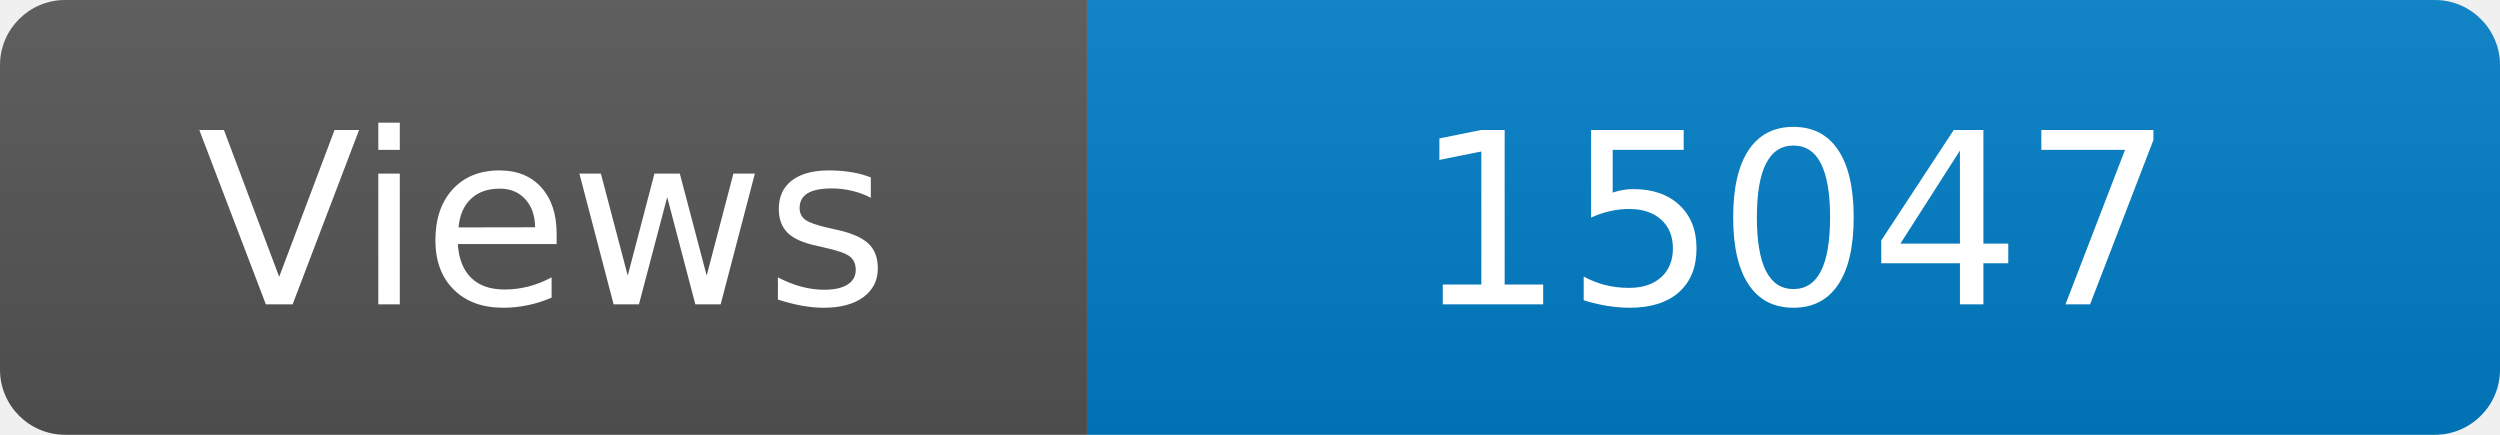
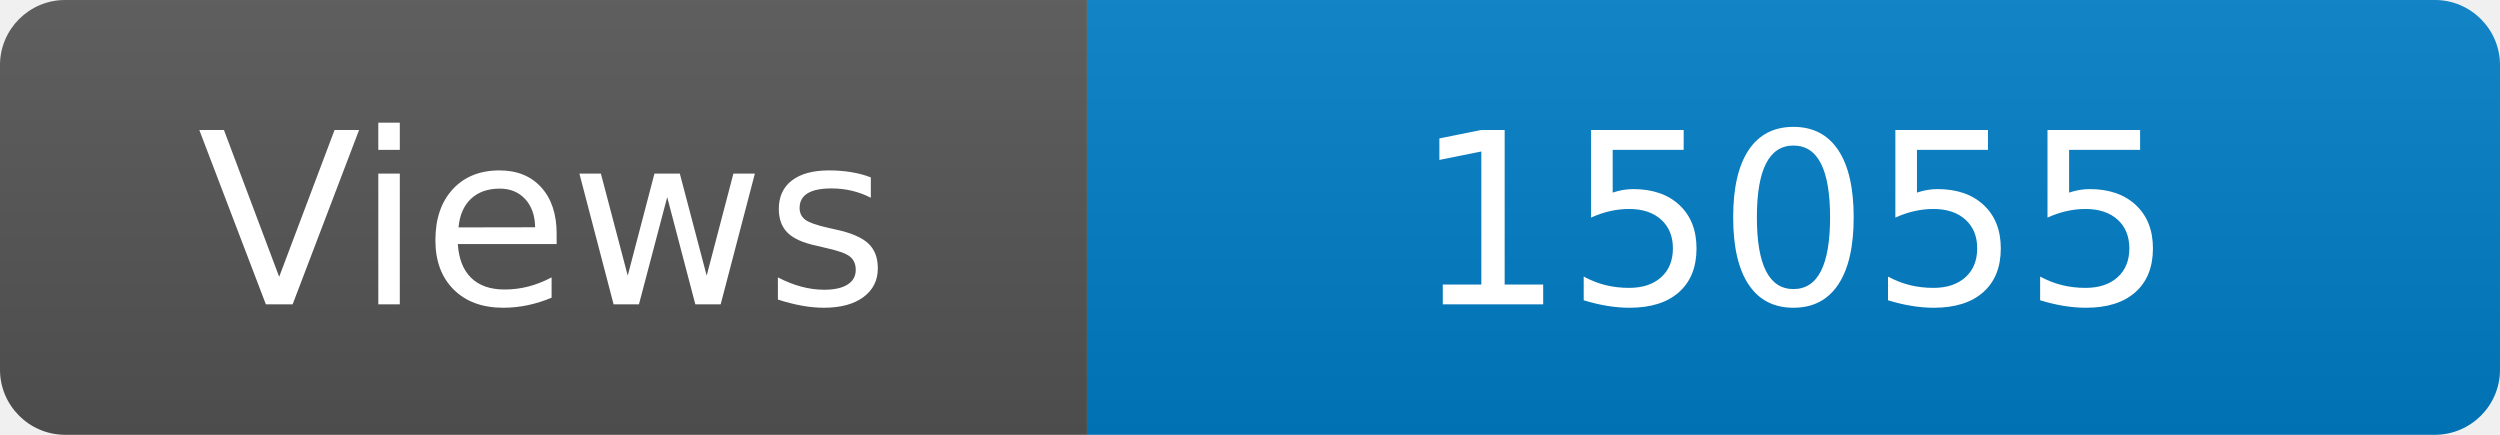
<svg xmlns="http://www.w3.org/2000/svg" width="115" height="20" role="img" aria-label="Maintained?: yes">
  <linearGradient id="s" x2="0" y2="100%">
    <stop offset="0" stop-color="#bbb" stop-opacity=".1" />
    <stop offset="1" stop-opacity=".1" />
  </linearGradient>
  <clipPath id="r">
    <rect width="115" height="20" rx="3" fill="#fff" />
  </clipPath>
  <g clip-path="url(#r)">
    <rect width="50" height="20" fill="#555" />
    <rect x="50" width="160" height="20" fill="#007ec6" />
    <rect width="115" height="20" fill="url(#s)" />
  </g>
  <g fill="#fff" text-anchor="middle" font-family="Verdana,Geneva,DejaVu Sans,sans-serif" font-size="110">
    <text x="250" y="140" transform="scale(.1)" fill="#fff">Views</text>
-     <text x="825" y="140" transform="scale(.1)" fill="#fff">15047</text>
+     <text x="825" y="140" transform="scale(.1)" fill="#fff">15055</text>
  </g>
</svg>
